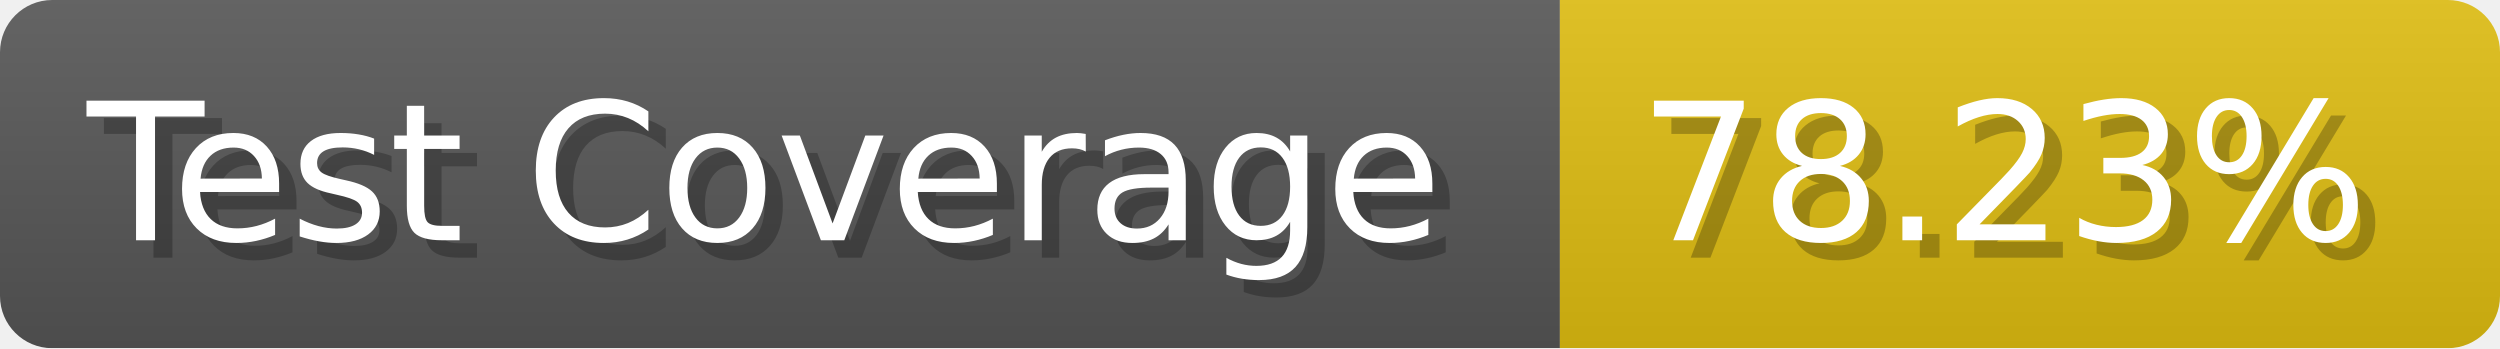
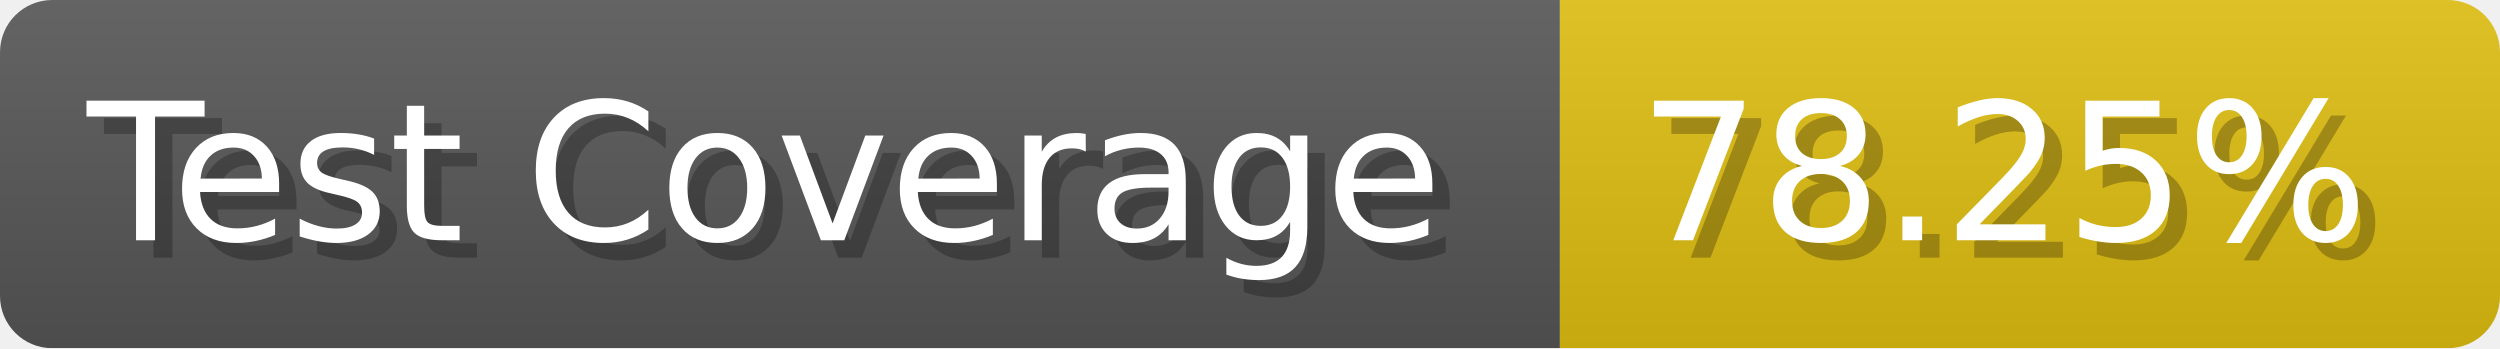
- <svg xmlns="http://www.w3.org/2000/svg" width="143.6" height="20" viewBox="0 0 1436 200" role="img" aria-label="Test Coverage: 78.23%">
+ <svg xmlns="http://www.w3.org/2000/svg" width="143.6" height="20" viewBox="0 0 1436 200" role="img" aria-label="Test Coverage: 78.25%">
  <linearGradient id="a" x2="0" y2="100%">
    <stop offset="0" stop-opacity=".1" stop-color="#EEE" />
    <stop offset="1" stop-opacity=".1" />
  </linearGradient>
  <mask id="m">
    <rect width="1436" height="200" rx="30" fill="#FFF" />
  </mask>
  <g mask="url(#m)">
    <rect width="896" height="200" fill="#555" />
    <rect width="540" height="200" fill="#DB1" x="896" />
    <rect width="1436" height="200" fill="url(#a)" />
  </g>
  <g aria-hidden="true" fill="#fff" text-anchor="start" font-family="Verdana,DejaVu Sans,sans-serif" font-size="110">
    <text x="60" y="148" textLength="796" fill="#000" opacity="0.25">Test Coverage</text>
    <text x="50" y="138" textLength="796">Test Coverage</text>
-     <text x="951" y="148" textLength="440" fill="#000" opacity="0.25">78.23%</text>
-     <text x="941" y="138" textLength="440">78.23%</text>
+     <text x="951" y="148" textLength="440" fill="#000" opacity="0.25">78.25%</text>
+     <text x="941" y="138" textLength="440">78.25%</text>
  </g>
</svg>
